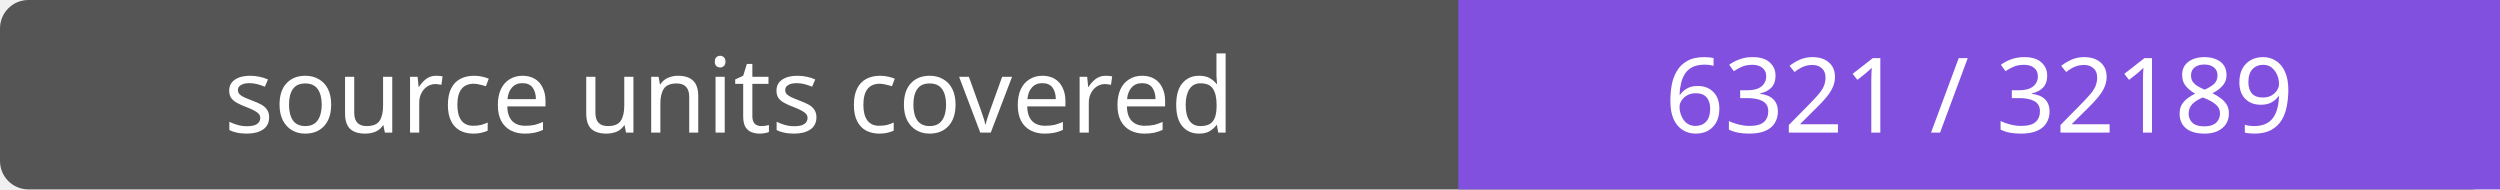
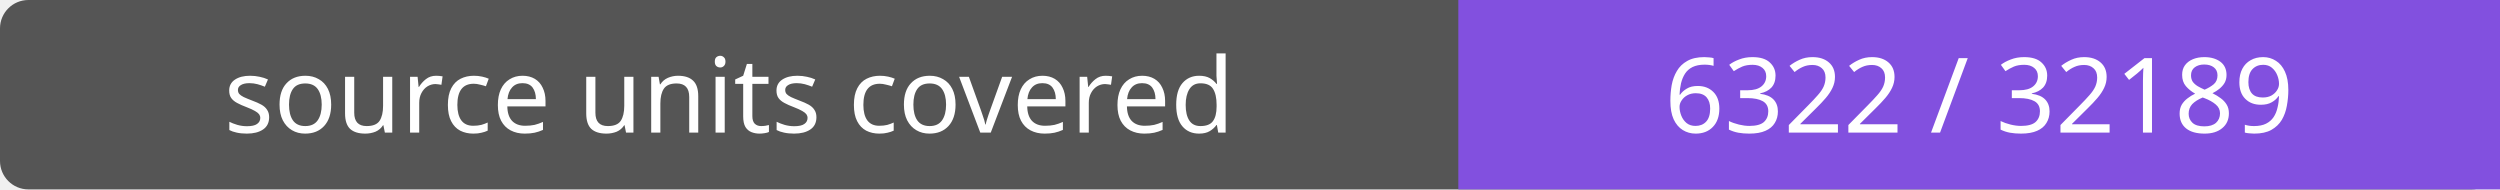
- <svg xmlns="http://www.w3.org/2000/svg" width="264" height="20" role="img" aria-label="source units covered: 6321 / 32189">
+ <svg xmlns="http://www.w3.org/2000/svg" width="264" height="20" role="img" aria-label="source units covered: 6322 / 32189">
  <rect width="264" height="20" rx="3" fill="#555" />
  <path fill="#8250df" d="M154 0h110v20H154z" />
  <g fill="#fff" text-anchor="middle" font-family="Verdana,sans-serif" font-size="11">
    <text x="77.0" y="14">source units covered</text>
-     <text x="209.0" y="14">6321 / 32189</text>
+     <text x="209.0" y="14">6322 / 32189</text>
  </g>
</svg>
